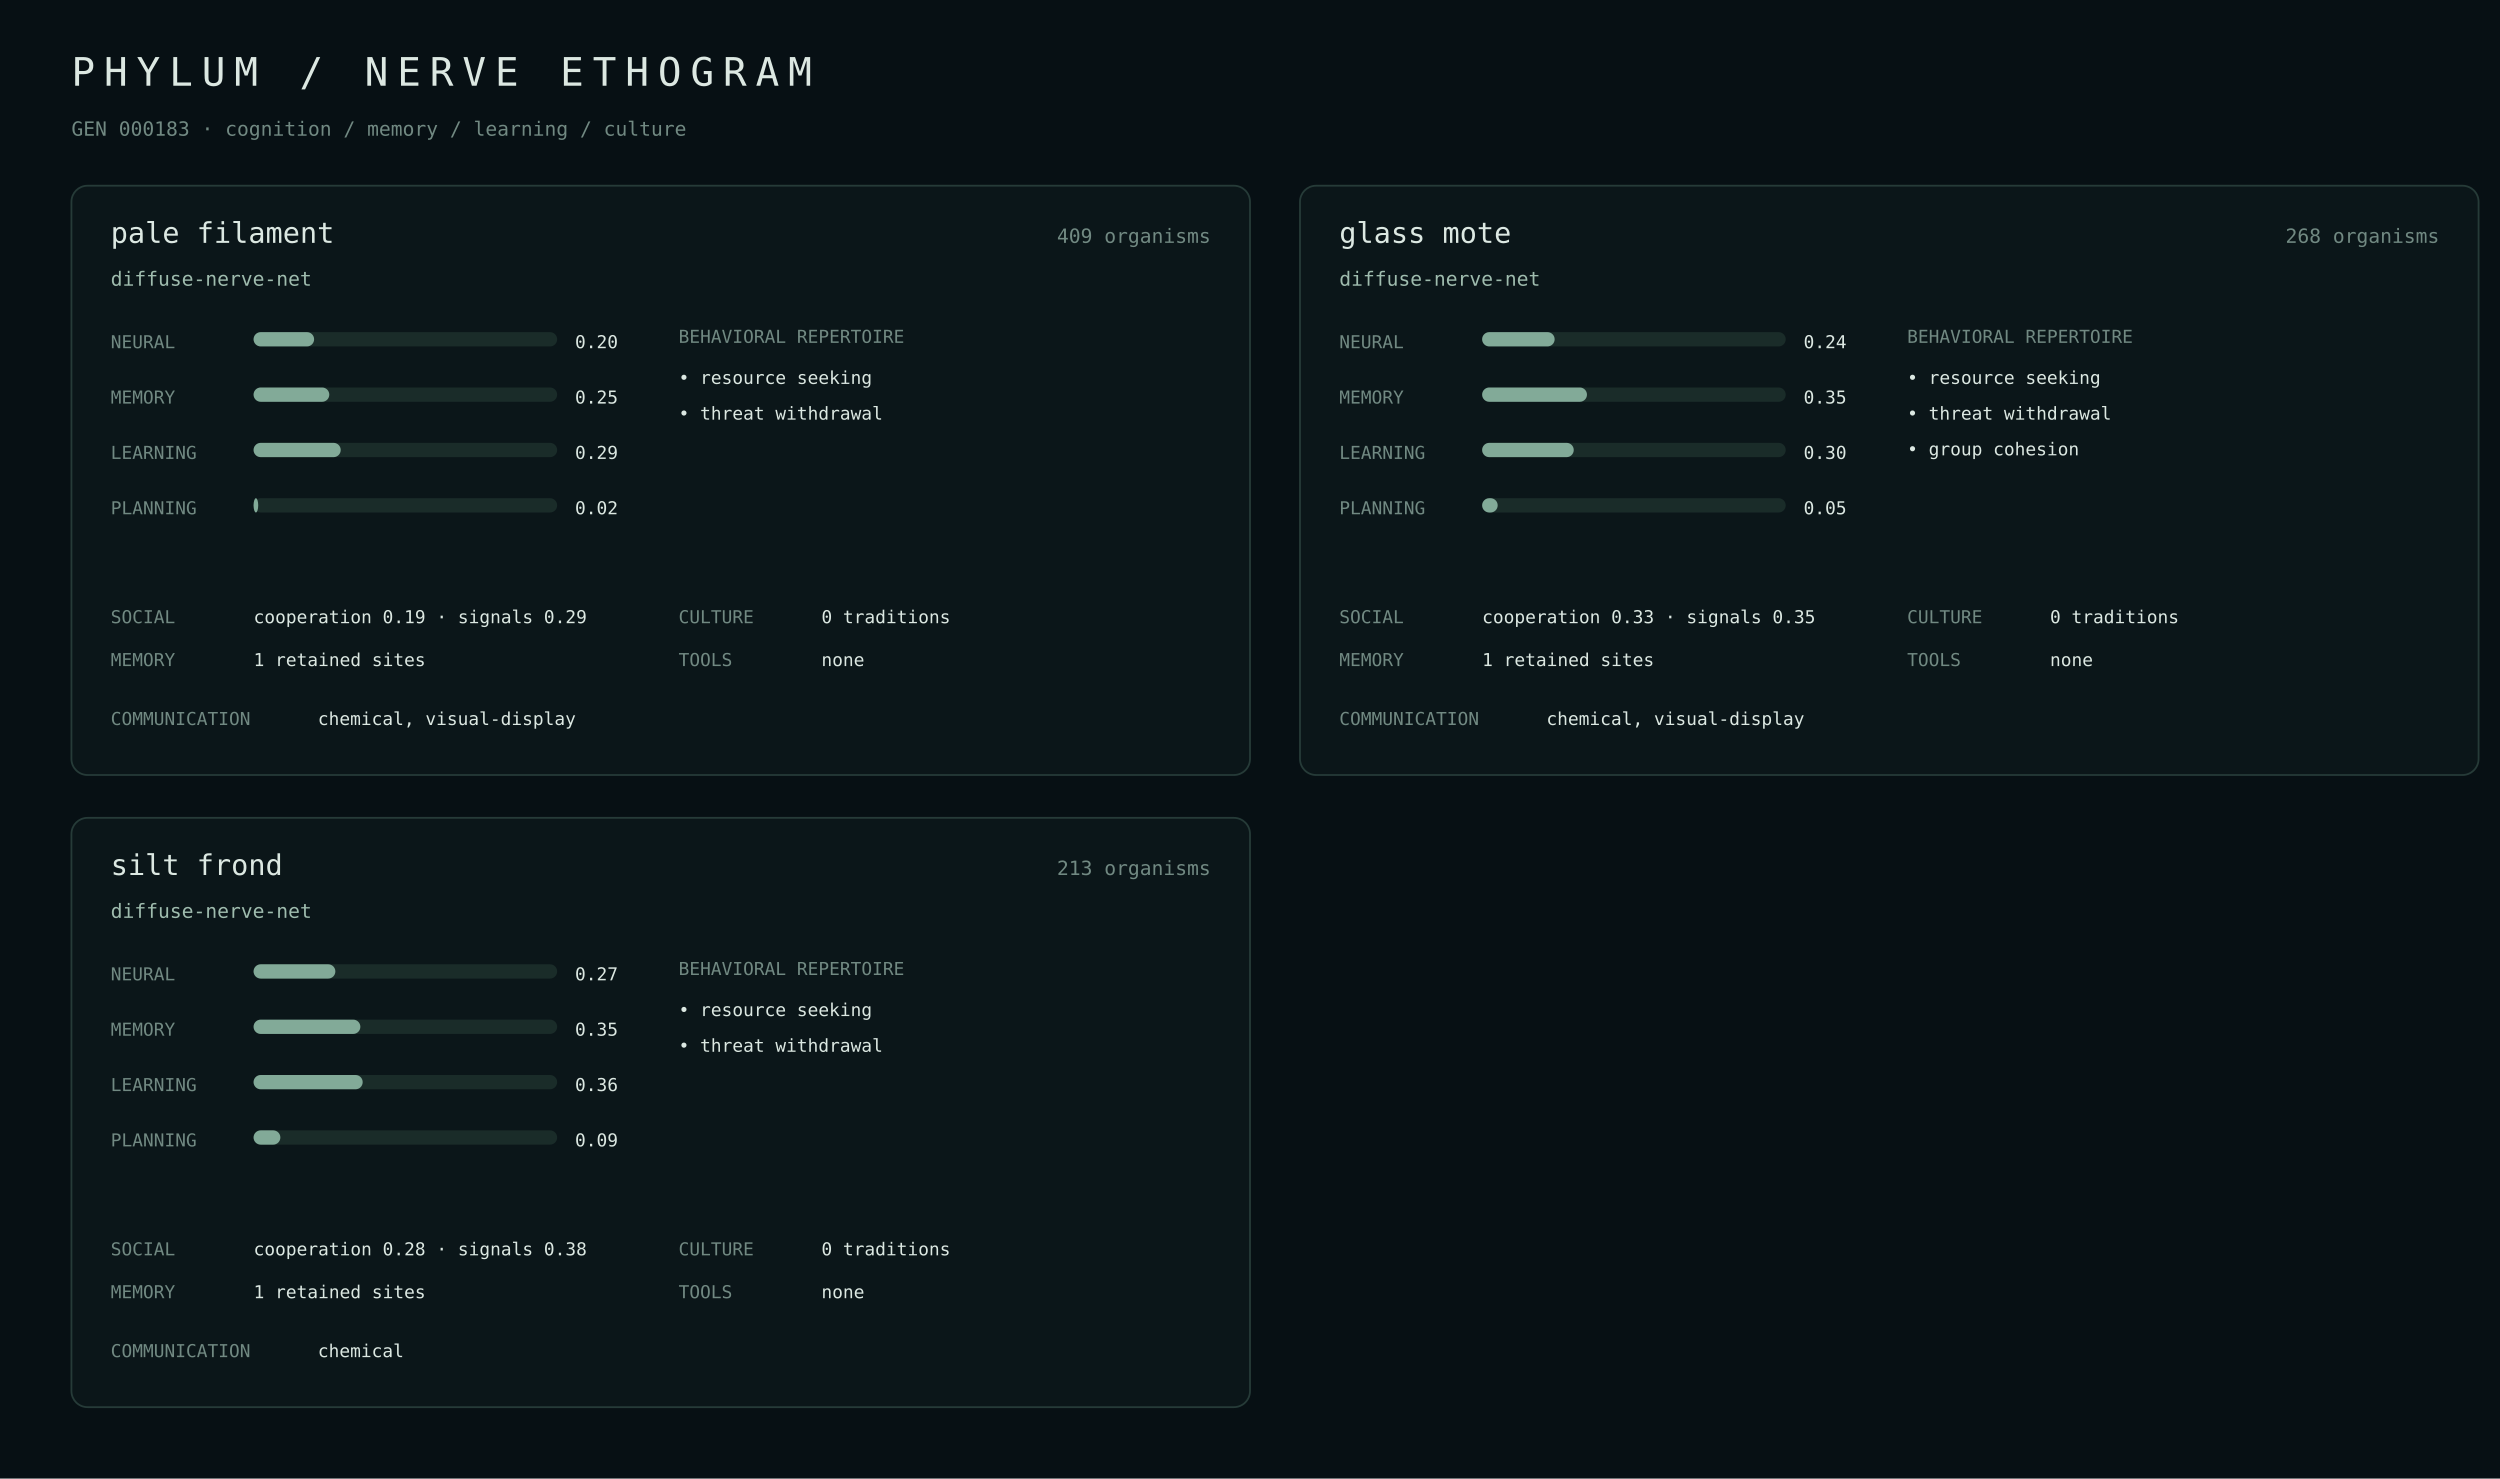
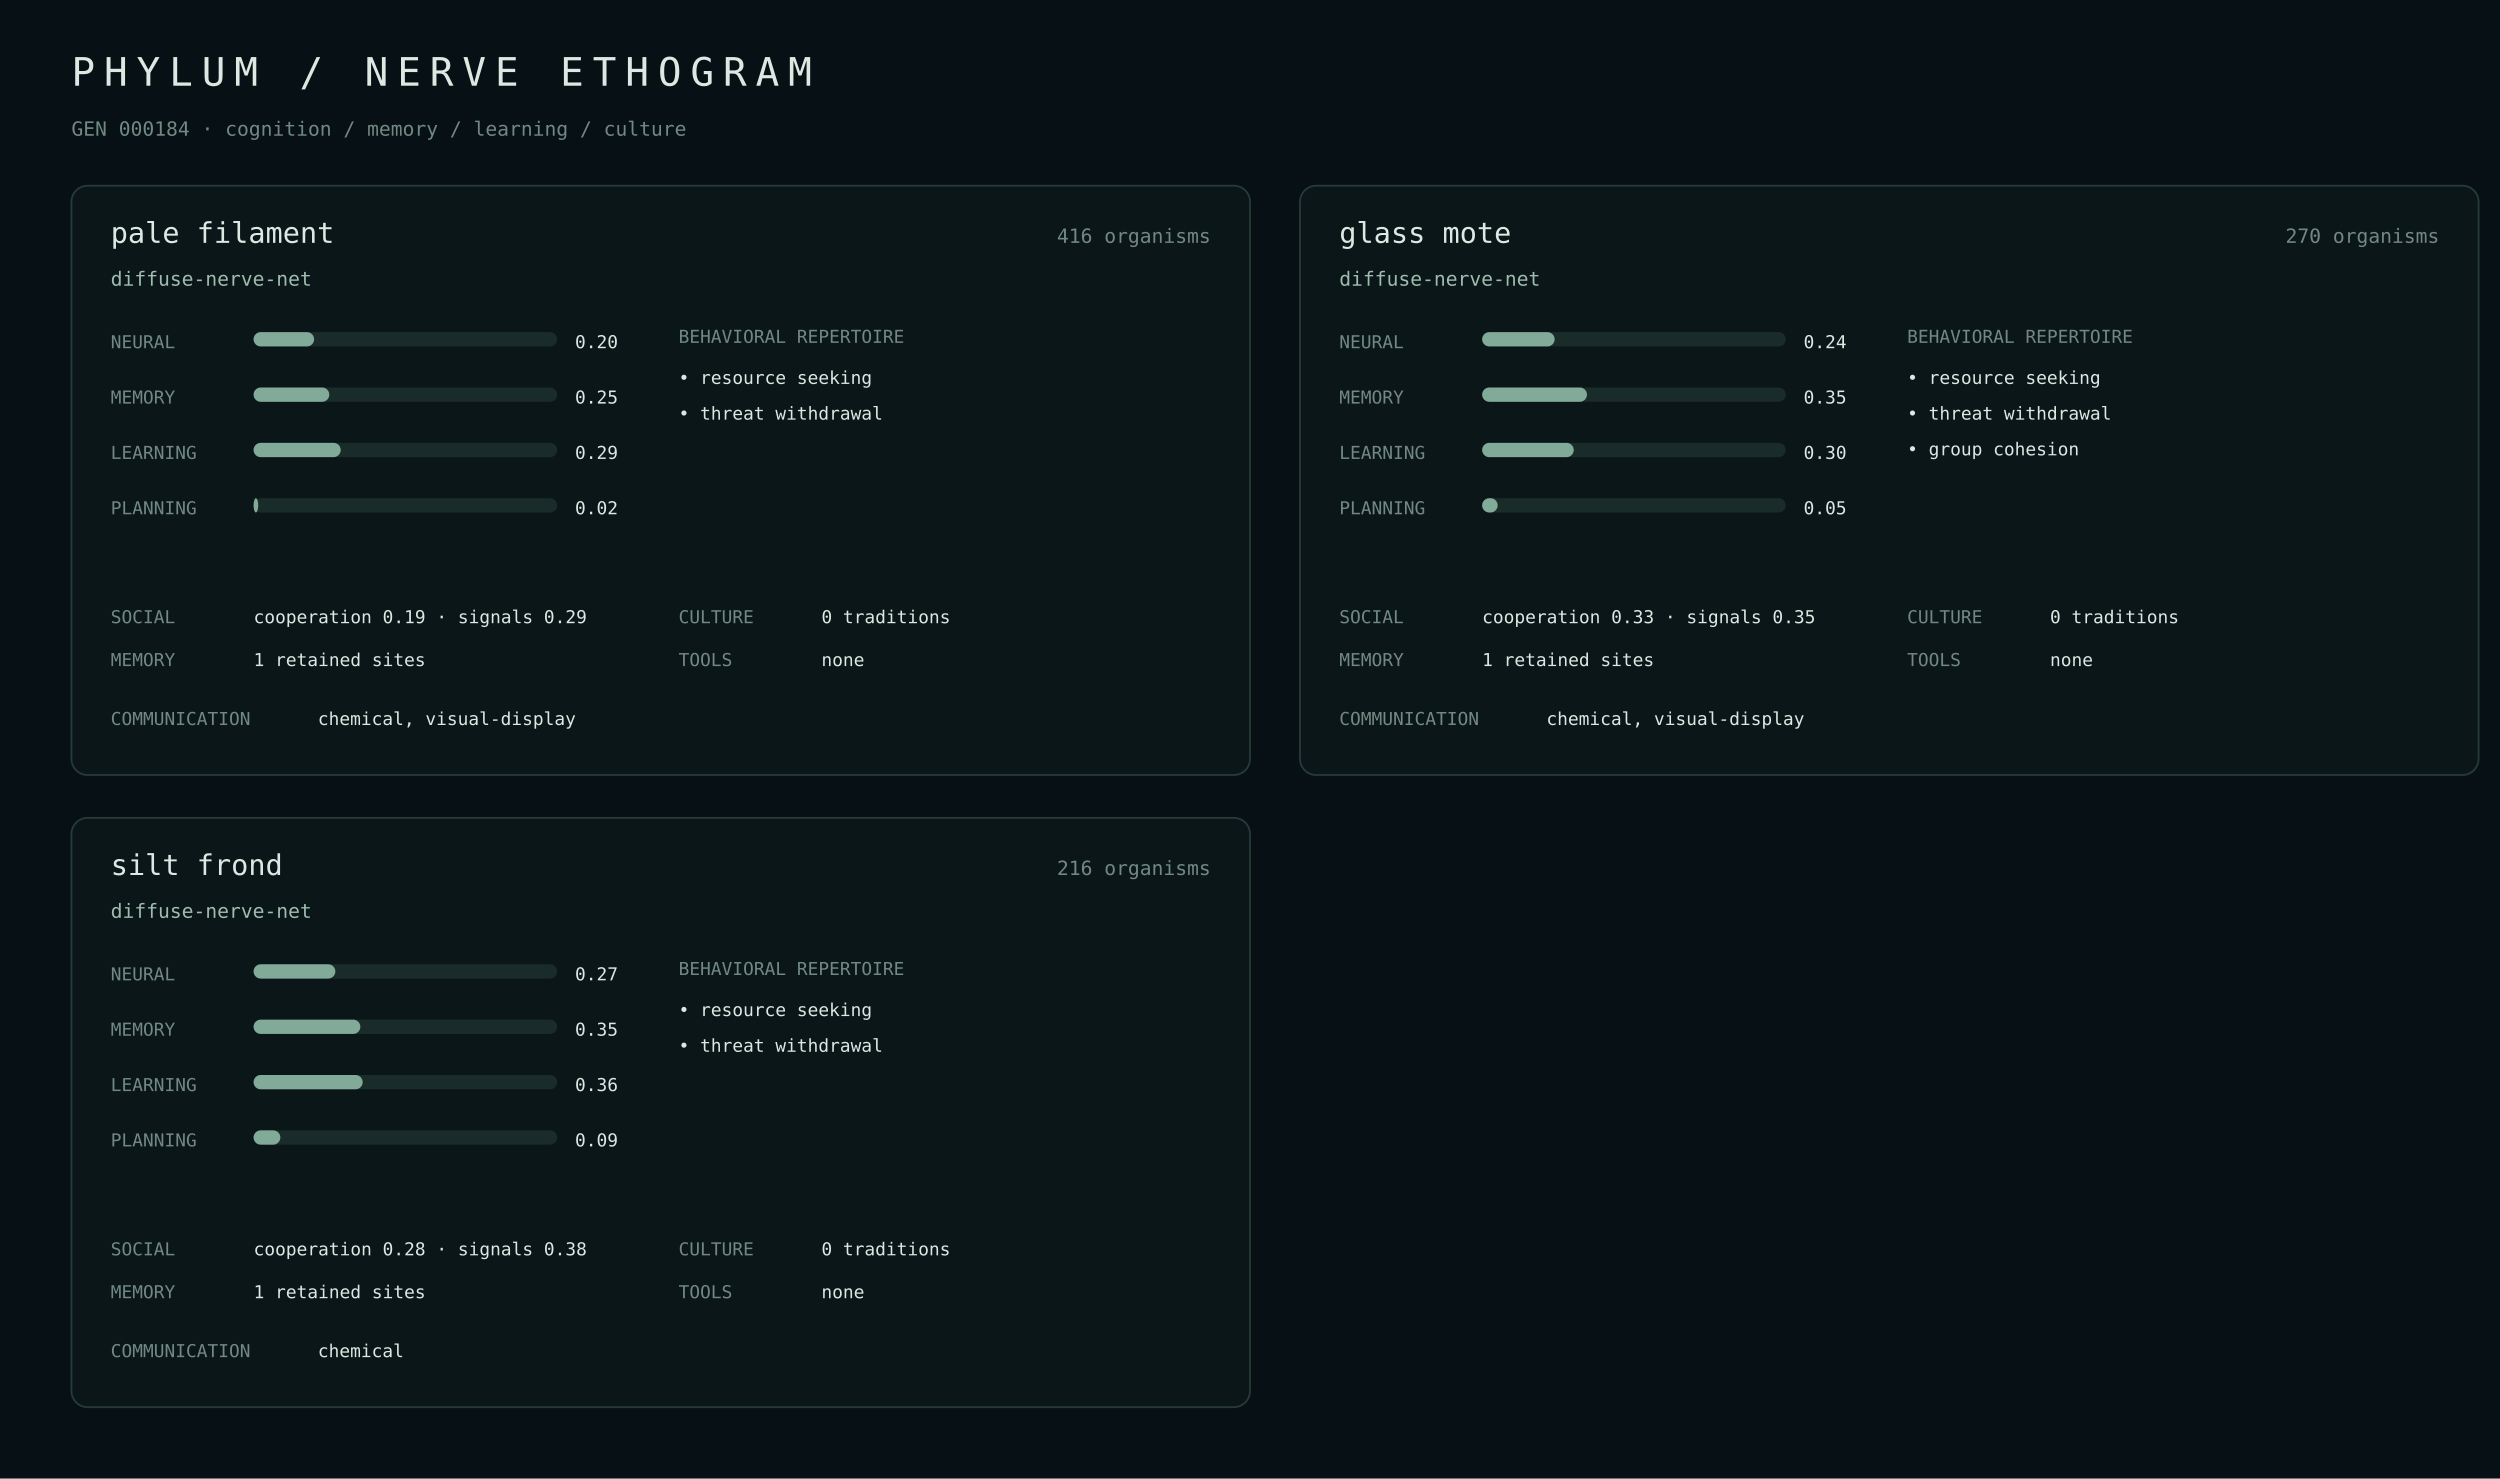
<svg xmlns="http://www.w3.org/2000/svg" width="1400" height="828" viewBox="0 0 1400 828">
  <rect width="100%" height="100%" fill="#071014" />
  <style>text{font-family:ui-monospace,SFMono-Regular,Menlo,monospace;fill:#dce8e2}.m{fill:#718982}.a{fill:#9fbcae}.line{stroke:#263b38}.bar{fill:#1a2c29}.fill{fill:#82aa98}</style>
  <text x="40" y="48" font-size="22" letter-spacing="5">PHYLUM / NERVE ETHOGRAM</text>
-   <text x="40" y="76" class="m" font-size="11">GEN 000183 · cognition / memory / learning / culture</text>
+   <text x="40" y="76" class="m" font-size="11">GEN 000184 · cognition / memory / learning / culture</text>
  <rect x="40" y="104" width="660" height="330" rx="9" fill="#0b1619" stroke="#263b38" />
  <text x="62" y="136" font-size="16">pale filament</text>
-   <text x="678" y="136" class="m" text-anchor="end" font-size="11">409 organisms</text>
+   <text x="678" y="136" class="m" text-anchor="end" font-size="11">416 organisms</text>
  <text x="62" y="160" class="a" font-size="11">diffuse-nerve-net</text>
  <text x="62" y="195" class="m" font-size="10">NEURAL</text>
  <rect x="142" y="186" width="170" height="8" rx="4" class="bar" />
  <rect x="142" y="186" width="33.9" height="8" rx="4" class="fill" />
  <text x="322" y="195" font-size="10">0.20</text>
  <text x="62" y="226" class="m" font-size="10">MEMORY</text>
  <rect x="142" y="217" width="170" height="8" rx="4" class="bar" />
  <rect x="142" y="217" width="42.4" height="8" rx="4" class="fill" />
  <text x="322" y="226" font-size="10">0.25</text>
  <text x="62" y="257" class="m" font-size="10">LEARNING</text>
  <rect x="142" y="248" width="170" height="8" rx="4" class="bar" />
  <rect x="142" y="248" width="48.8" height="8" rx="4" class="fill" />
  <text x="322" y="257" font-size="10">0.29</text>
  <text x="62" y="288" class="m" font-size="10">PLANNING</text>
  <rect x="142" y="279" width="170" height="8" rx="4" class="bar" />
  <rect x="142" y="279" width="2.6" height="8" rx="4" class="fill" />
  <text x="322" y="288" font-size="10">0.02</text>
  <text x="380" y="192" class="m" font-size="10">BEHAVIORAL REPERTOIRE</text>
  <text x="380" y="215" font-size="10">• resource seeking</text>
  <text x="380" y="235" font-size="10">• threat withdrawal</text>
  <text x="62" y="349" class="m" font-size="10">SOCIAL</text>
  <text x="142" y="349" font-size="10">cooperation 0.19 · signals 0.29</text>
  <text x="62" y="373" class="m" font-size="10">MEMORY</text>
  <text x="142" y="373" font-size="10">1 retained sites</text>
  <text x="380" y="349" class="m" font-size="10">CULTURE</text>
  <text x="460" y="349" font-size="10">0 traditions</text>
  <text x="380" y="373" class="m" font-size="10">TOOLS</text>
  <text x="460" y="373" font-size="10">none</text>
  <text x="62" y="406" class="m" font-size="10">COMMUNICATION</text>
  <text x="178" y="406" font-size="10">chemical, visual-display</text>
  <rect x="728" y="104" width="660" height="330" rx="9" fill="#0b1619" stroke="#263b38" />
  <text x="750" y="136" font-size="16">glass mote</text>
-   <text x="1366" y="136" class="m" text-anchor="end" font-size="11">268 organisms</text>
+   <text x="1366" y="136" class="m" text-anchor="end" font-size="11">270 organisms</text>
  <text x="750" y="160" class="a" font-size="11">diffuse-nerve-net</text>
  <text x="750" y="195" class="m" font-size="10">NEURAL</text>
  <rect x="830" y="186" width="170" height="8" rx="4" class="bar" />
  <rect x="830" y="186" width="40.6" height="8" rx="4" class="fill" />
  <text x="1010" y="195" font-size="10">0.24</text>
  <text x="750" y="226" class="m" font-size="10">MEMORY</text>
  <rect x="830" y="217" width="170" height="8" rx="4" class="bar" />
  <rect x="830" y="217" width="58.7" height="8" rx="4" class="fill" />
  <text x="1010" y="226" font-size="10">0.35</text>
  <text x="750" y="257" class="m" font-size="10">LEARNING</text>
  <rect x="830" y="248" width="170" height="8" rx="4" class="bar" />
  <rect x="830" y="248" width="51.3" height="8" rx="4" class="fill" />
  <text x="1010" y="257" font-size="10">0.30</text>
  <text x="750" y="288" class="m" font-size="10">PLANNING</text>
  <rect x="830" y="279" width="170" height="8" rx="4" class="bar" />
  <rect x="830" y="279" width="8.7" height="8" rx="4" class="fill" />
  <text x="1010" y="288" font-size="10">0.05</text>
  <text x="1068" y="192" class="m" font-size="10">BEHAVIORAL REPERTOIRE</text>
  <text x="1068" y="215" font-size="10">• resource seeking</text>
  <text x="1068" y="235" font-size="10">• threat withdrawal</text>
  <text x="1068" y="255" font-size="10">• group cohesion</text>
  <text x="750" y="349" class="m" font-size="10">SOCIAL</text>
  <text x="830" y="349" font-size="10">cooperation 0.33 · signals 0.35</text>
  <text x="750" y="373" class="m" font-size="10">MEMORY</text>
  <text x="830" y="373" font-size="10">1 retained sites</text>
  <text x="1068" y="349" class="m" font-size="10">CULTURE</text>
  <text x="1148" y="349" font-size="10">0 traditions</text>
  <text x="1068" y="373" class="m" font-size="10">TOOLS</text>
  <text x="1148" y="373" font-size="10">none</text>
  <text x="750" y="406" class="m" font-size="10">COMMUNICATION</text>
  <text x="866" y="406" font-size="10">chemical, visual-display</text>
  <rect x="40" y="458" width="660" height="330" rx="9" fill="#0b1619" stroke="#263b38" />
  <text x="62" y="490" font-size="16">silt frond</text>
-   <text x="678" y="490" class="m" text-anchor="end" font-size="11">213 organisms</text>
+   <text x="678" y="490" class="m" text-anchor="end" font-size="11">216 organisms</text>
  <text x="62" y="514" class="a" font-size="11">diffuse-nerve-net</text>
  <text x="62" y="549" class="m" font-size="10">NEURAL</text>
  <rect x="142" y="540" width="170" height="8" rx="4" class="bar" />
  <rect x="142" y="540" width="45.8" height="8" rx="4" class="fill" />
  <text x="322" y="549" font-size="10">0.27</text>
  <text x="62" y="580" class="m" font-size="10">MEMORY</text>
  <rect x="142" y="571" width="170" height="8" rx="4" class="bar" />
  <rect x="142" y="571" width="59.8" height="8" rx="4" class="fill" />
  <text x="322" y="580" font-size="10">0.35</text>
  <text x="62" y="611" class="m" font-size="10">LEARNING</text>
  <rect x="142" y="602" width="170" height="8" rx="4" class="bar" />
  <rect x="142" y="602" width="61.1" height="8" rx="4" class="fill" />
  <text x="322" y="611" font-size="10">0.36</text>
  <text x="62" y="642" class="m" font-size="10">PLANNING</text>
  <rect x="142" y="633" width="170" height="8" rx="4" class="bar" />
  <rect x="142" y="633" width="15.0" height="8" rx="4" class="fill" />
  <text x="322" y="642" font-size="10">0.09</text>
  <text x="380" y="546" class="m" font-size="10">BEHAVIORAL REPERTOIRE</text>
  <text x="380" y="569" font-size="10">• resource seeking</text>
  <text x="380" y="589" font-size="10">• threat withdrawal</text>
  <text x="62" y="703" class="m" font-size="10">SOCIAL</text>
  <text x="142" y="703" font-size="10">cooperation 0.28 · signals 0.38</text>
  <text x="62" y="727" class="m" font-size="10">MEMORY</text>
  <text x="142" y="727" font-size="10">1 retained sites</text>
  <text x="380" y="703" class="m" font-size="10">CULTURE</text>
  <text x="460" y="703" font-size="10">0 traditions</text>
  <text x="380" y="727" class="m" font-size="10">TOOLS</text>
  <text x="460" y="727" font-size="10">none</text>
  <text x="62" y="760" class="m" font-size="10">COMMUNICATION</text>
  <text x="178" y="760" font-size="10">chemical</text>
</svg>
